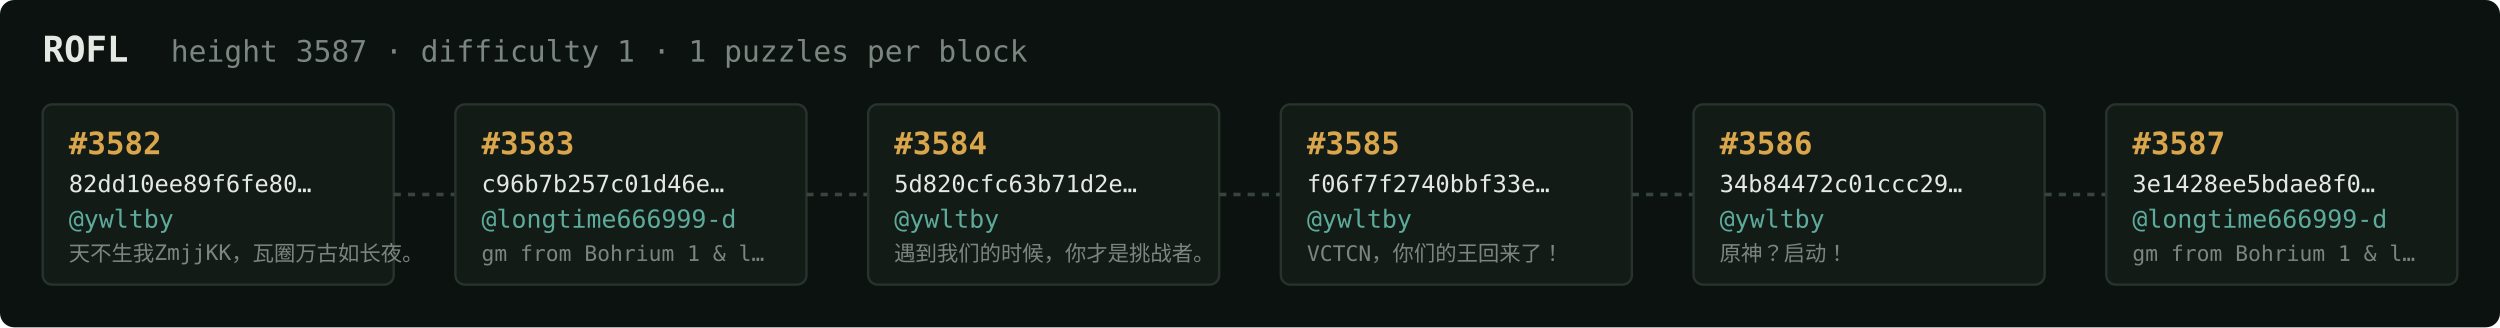
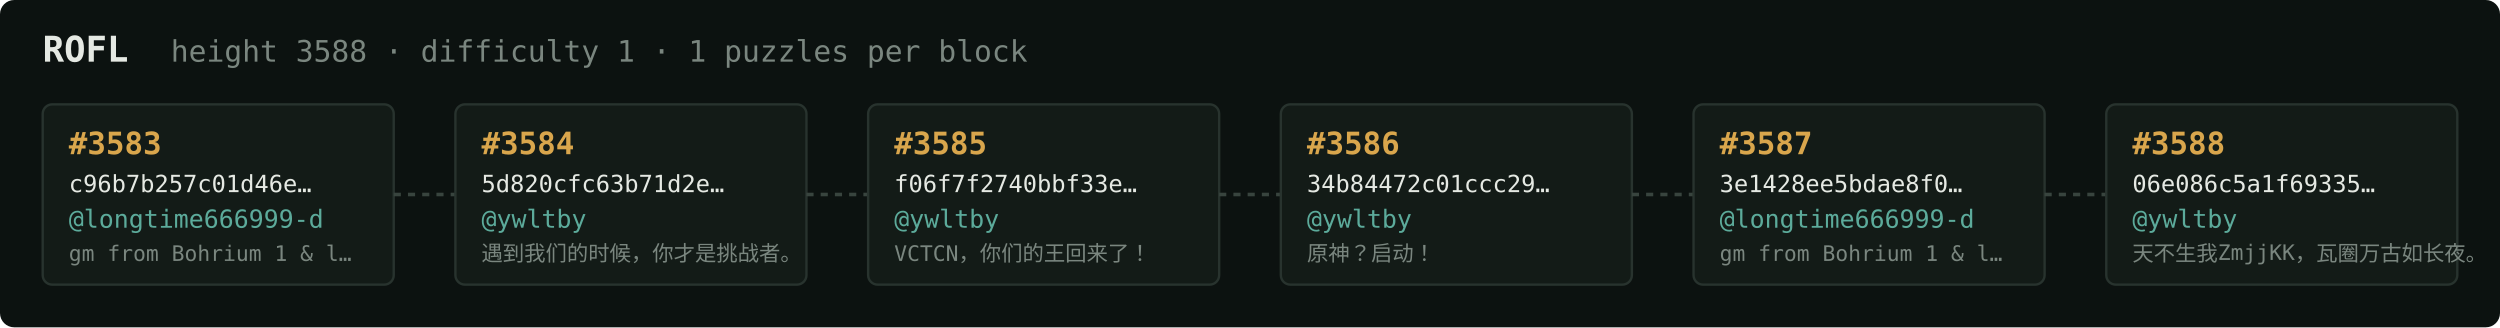
<svg xmlns="http://www.w3.org/2000/svg" width="1054" height="138" viewBox="0 0 1054 138" font-family="ui-monospace,SFMono-Regular,Menlo,monospace">
  <rect fill="#0c1210" width="1054" height="138" rx="6" />
  <text x="18" y="26" fill="#e5e9e3" font-size="15" font-weight="700">ROFL</text>
-   <text x="72" y="26" fill="#7a867f" font-size="12.5">height 3587 · difficulty 1 · 1 puzzles per block</text>
+   <text x="72" y="26" fill="#7a867f" font-size="12.5">height 3588 · difficulty 1 · 1 puzzles per block</text>
  <rect x="18" y="44" width="148" height="76" rx="4" fill="#131b17" stroke="#28332e" stroke-width="1" />
-   <text x="29" y="65" fill="#d9a64c" font-size="13" font-weight="700">#3582</text>
-   <text x="29" y="81" fill="#e5e9e3" font-size="10">82dd10ee89f6fe80…</text>
-   <text x="29" y="96" fill="#5cab9b" font-size="10.5">@ywltby</text>
-   <text x="29" y="110" fill="#7a867f" font-size="9">天不生我ZmjjKK，瓦圈万古如长夜。</text>
+   <text x="29" y="65" fill="#d9a64c" font-size="13" font-weight="700">#3583</text>
+   <text x="29" y="81" fill="#e5e9e3" font-size="10">c96b7b257c01d46e…</text>
+   <text x="29" y="96" fill="#5cab9b" font-size="10.5">@longtime666999-d</text>
+   <text x="29" y="110" fill="#7a867f" font-size="9">gm from Bohrium 1 &amp; l…</text>
  <line x1="166" y1="82.0" x2="192" y2="82.0" stroke="#38443e" stroke-width="1.5" stroke-dasharray="3 3" />
  <rect x="192" y="44" width="148" height="76" rx="4" fill="#131b17" stroke="#28332e" stroke-width="1" />
-   <text x="203" y="65" fill="#d9a64c" font-size="13" font-weight="700">#3583</text>
-   <text x="203" y="81" fill="#e5e9e3" font-size="10">c96b7b257c01d46e…</text>
-   <text x="203" y="96" fill="#5cab9b" font-size="10.5">@longtime666999-d</text>
-   <text x="203" y="110" fill="#7a867f" font-size="9">gm from Bohrium 1 &amp; l…</text>
+   <text x="203" y="65" fill="#d9a64c" font-size="13" font-weight="700">#3584</text>
+   <text x="203" y="81" fill="#e5e9e3" font-size="10">5d820cfc63b71d2e…</text>
+   <text x="203" y="96" fill="#5cab9b" font-size="10.5">@ywltby</text>
+   <text x="203" y="110" fill="#7a867f" font-size="9">遇到我们的时候，你才是挑战者。</text>
  <line x1="340" y1="82.0" x2="366" y2="82.0" stroke="#38443e" stroke-width="1.5" stroke-dasharray="3 3" />
  <rect x="366" y="44" width="148" height="76" rx="4" fill="#131b17" stroke="#28332e" stroke-width="1" />
-   <text x="377" y="65" fill="#d9a64c" font-size="13" font-weight="700">#3584</text>
-   <text x="377" y="81" fill="#e5e9e3" font-size="10">5d820cfc63b71d2e…</text>
+   <text x="377" y="65" fill="#d9a64c" font-size="13" font-weight="700">#3585</text>
+   <text x="377" y="81" fill="#e5e9e3" font-size="10">f06f7f2740bbf33e…</text>
  <text x="377" y="96" fill="#5cab9b" font-size="10.5">@ywltby</text>
-   <text x="377" y="110" fill="#7a867f" font-size="9">遇到我们的时候，你才是挑战者。</text>
+   <text x="377" y="110" fill="#7a867f" font-size="9">VCTCN，你们的王回来了！</text>
  <line x1="514" y1="82.0" x2="540" y2="82.0" stroke="#38443e" stroke-width="1.5" stroke-dasharray="3 3" />
  <rect x="540" y="44" width="148" height="76" rx="4" fill="#131b17" stroke="#28332e" stroke-width="1" />
-   <text x="551" y="65" fill="#d9a64c" font-size="13" font-weight="700">#3585</text>
-   <text x="551" y="81" fill="#e5e9e3" font-size="10">f06f7f2740bbf33e…</text>
+   <text x="551" y="65" fill="#d9a64c" font-size="13" font-weight="700">#3586</text>
+   <text x="551" y="81" fill="#e5e9e3" font-size="10">34b84472c01ccc29…</text>
  <text x="551" y="96" fill="#5cab9b" font-size="10.5">@ywltby</text>
-   <text x="551" y="110" fill="#7a867f" font-size="9">VCTCN，你们的王回来了！</text>
+   <text x="551" y="110" fill="#7a867f" font-size="9">原神？启动！</text>
  <line x1="688" y1="82.0" x2="714" y2="82.0" stroke="#38443e" stroke-width="1.5" stroke-dasharray="3 3" />
  <rect x="714" y="44" width="148" height="76" rx="4" fill="#131b17" stroke="#28332e" stroke-width="1" />
-   <text x="725" y="65" fill="#d9a64c" font-size="13" font-weight="700">#3586</text>
-   <text x="725" y="81" fill="#e5e9e3" font-size="10">34b84472c01ccc29…</text>
-   <text x="725" y="96" fill="#5cab9b" font-size="10.5">@ywltby</text>
-   <text x="725" y="110" fill="#7a867f" font-size="9">原神？启动！</text>
+   <text x="725" y="65" fill="#d9a64c" font-size="13" font-weight="700">#3587</text>
+   <text x="725" y="81" fill="#e5e9e3" font-size="10">3e1428ee5bdae8f0…</text>
+   <text x="725" y="96" fill="#5cab9b" font-size="10.5">@longtime666999-d</text>
+   <text x="725" y="110" fill="#7a867f" font-size="9">gm from Bohrium 1 &amp; l…</text>
  <line x1="862" y1="82.0" x2="888" y2="82.0" stroke="#38443e" stroke-width="1.5" stroke-dasharray="3 3" />
  <rect x="888" y="44" width="148" height="76" rx="4" fill="#131b17" stroke="#28332e" stroke-width="1" />
-   <text x="899" y="65" fill="#d9a64c" font-size="13" font-weight="700">#3587</text>
-   <text x="899" y="81" fill="#e5e9e3" font-size="10">3e1428ee5bdae8f0…</text>
-   <text x="899" y="96" fill="#5cab9b" font-size="10.5">@longtime666999-d</text>
-   <text x="899" y="110" fill="#7a867f" font-size="9">gm from Bohrium 1 &amp; l…</text>
+   <text x="899" y="65" fill="#d9a64c" font-size="13" font-weight="700">#3588</text>
+   <text x="899" y="81" fill="#e5e9e3" font-size="10">06e086c5a1f69335…</text>
+   <text x="899" y="96" fill="#5cab9b" font-size="10.5">@ywltby</text>
+   <text x="899" y="110" fill="#7a867f" font-size="9">天不生我ZmjjKK，瓦圈万古如长夜。</text>
</svg>
